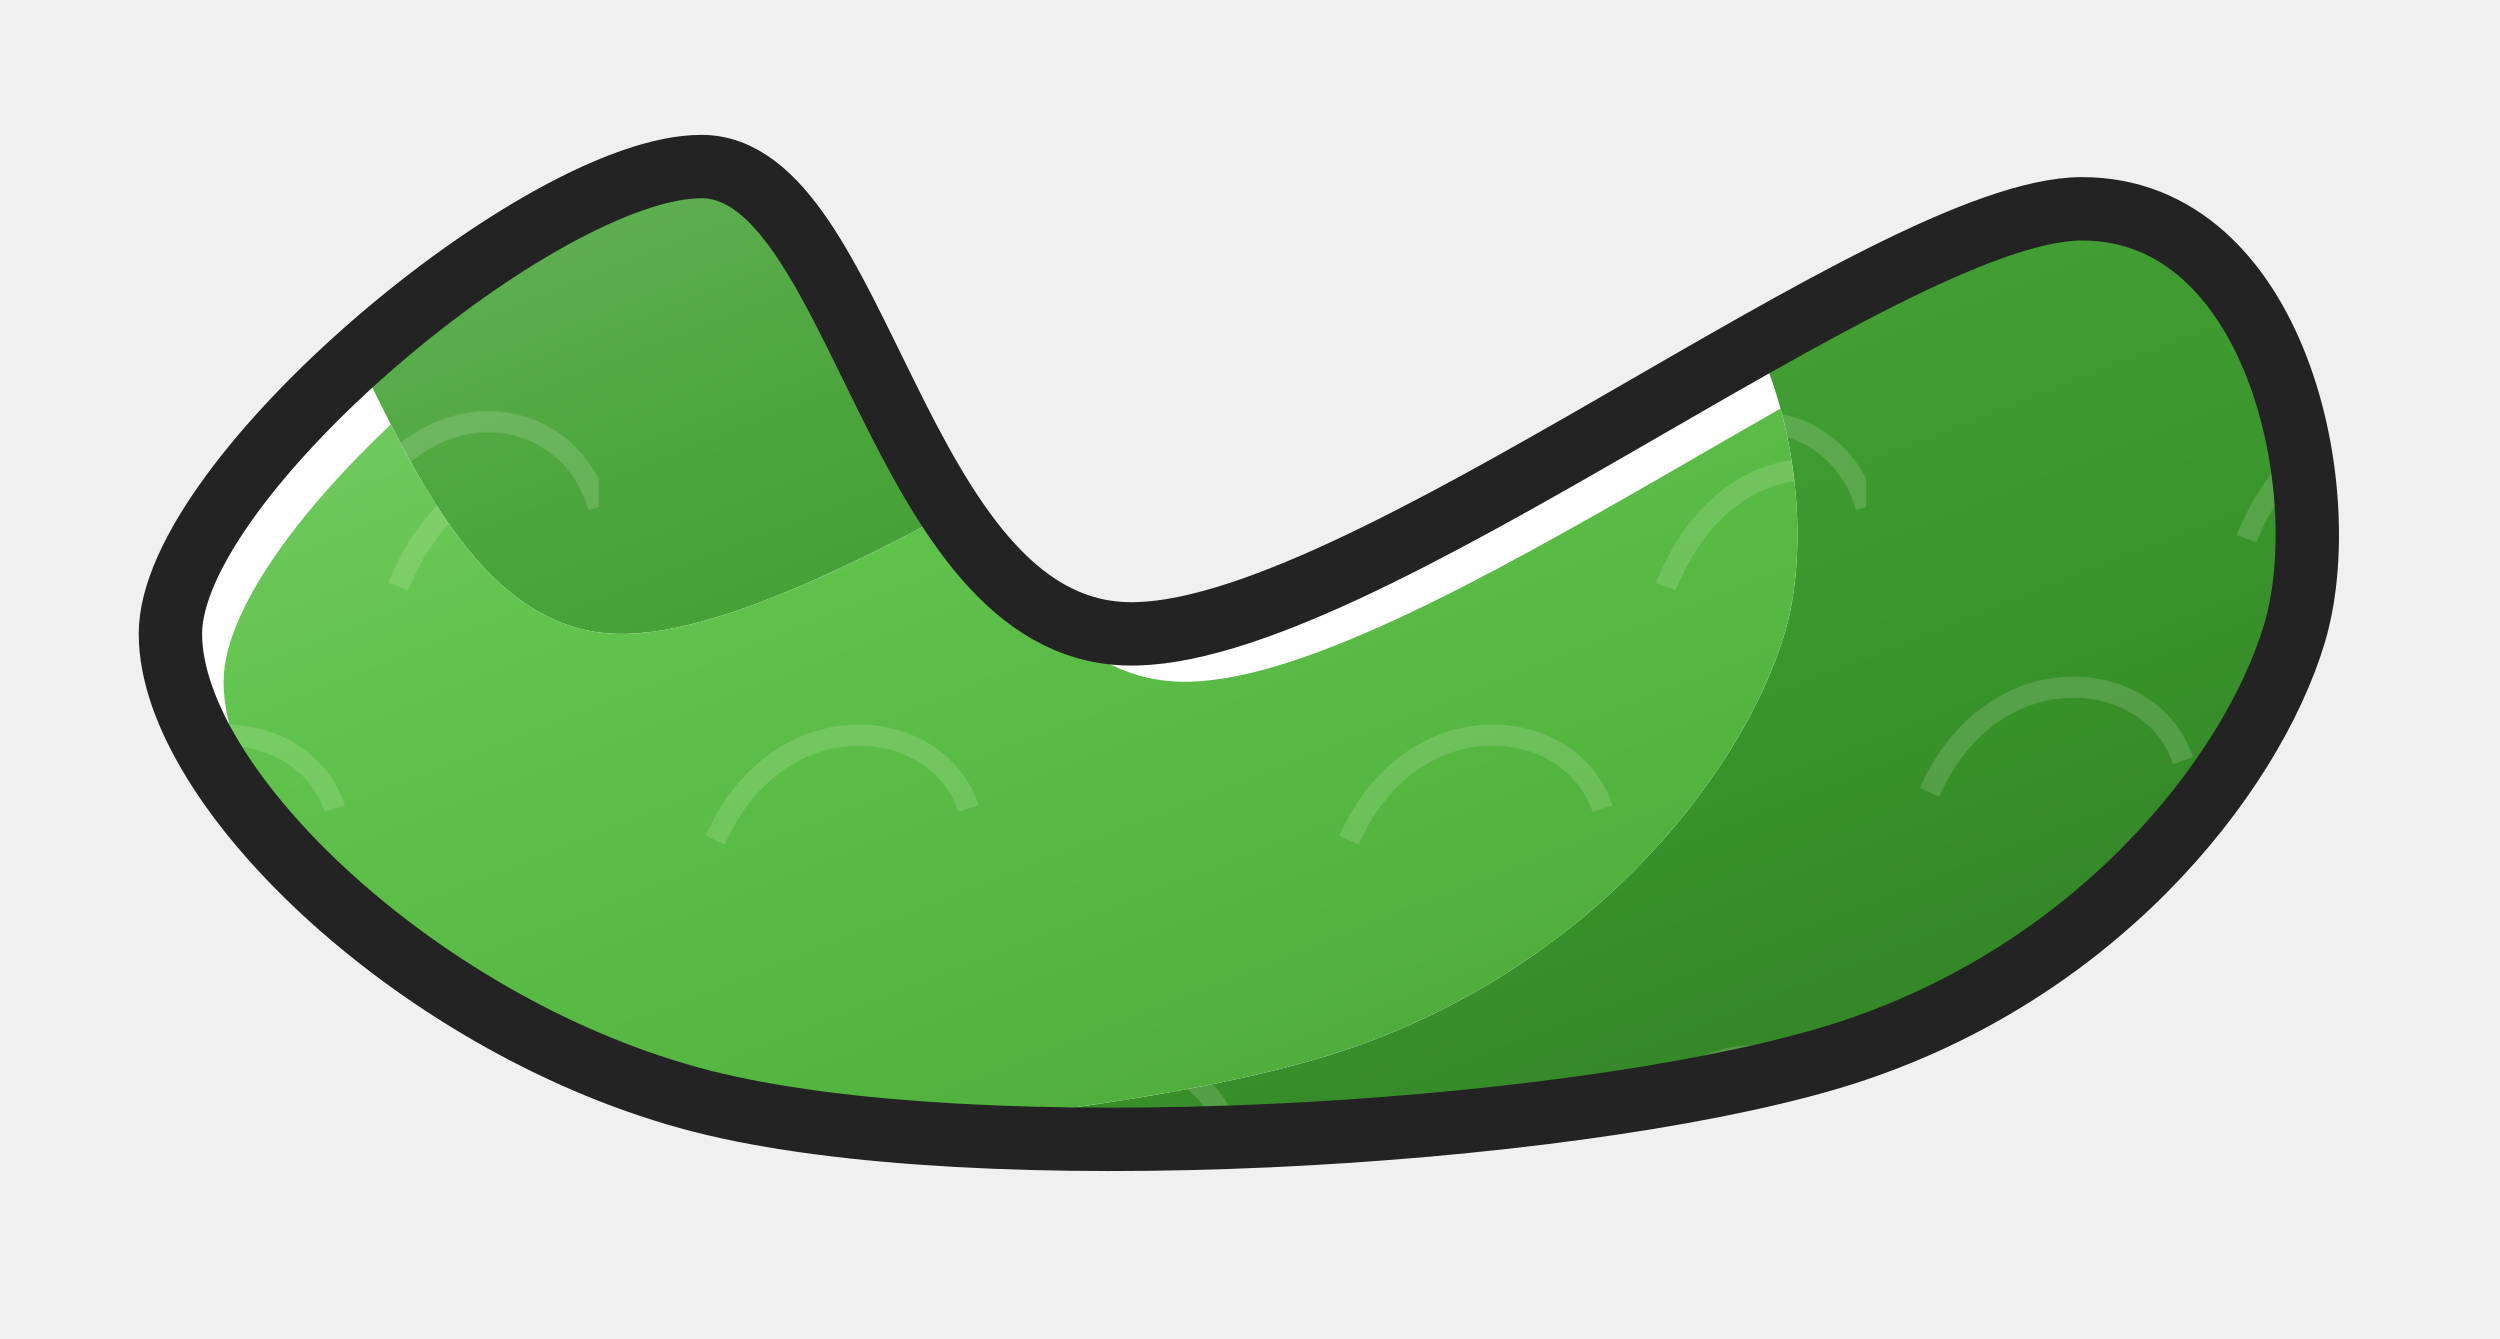
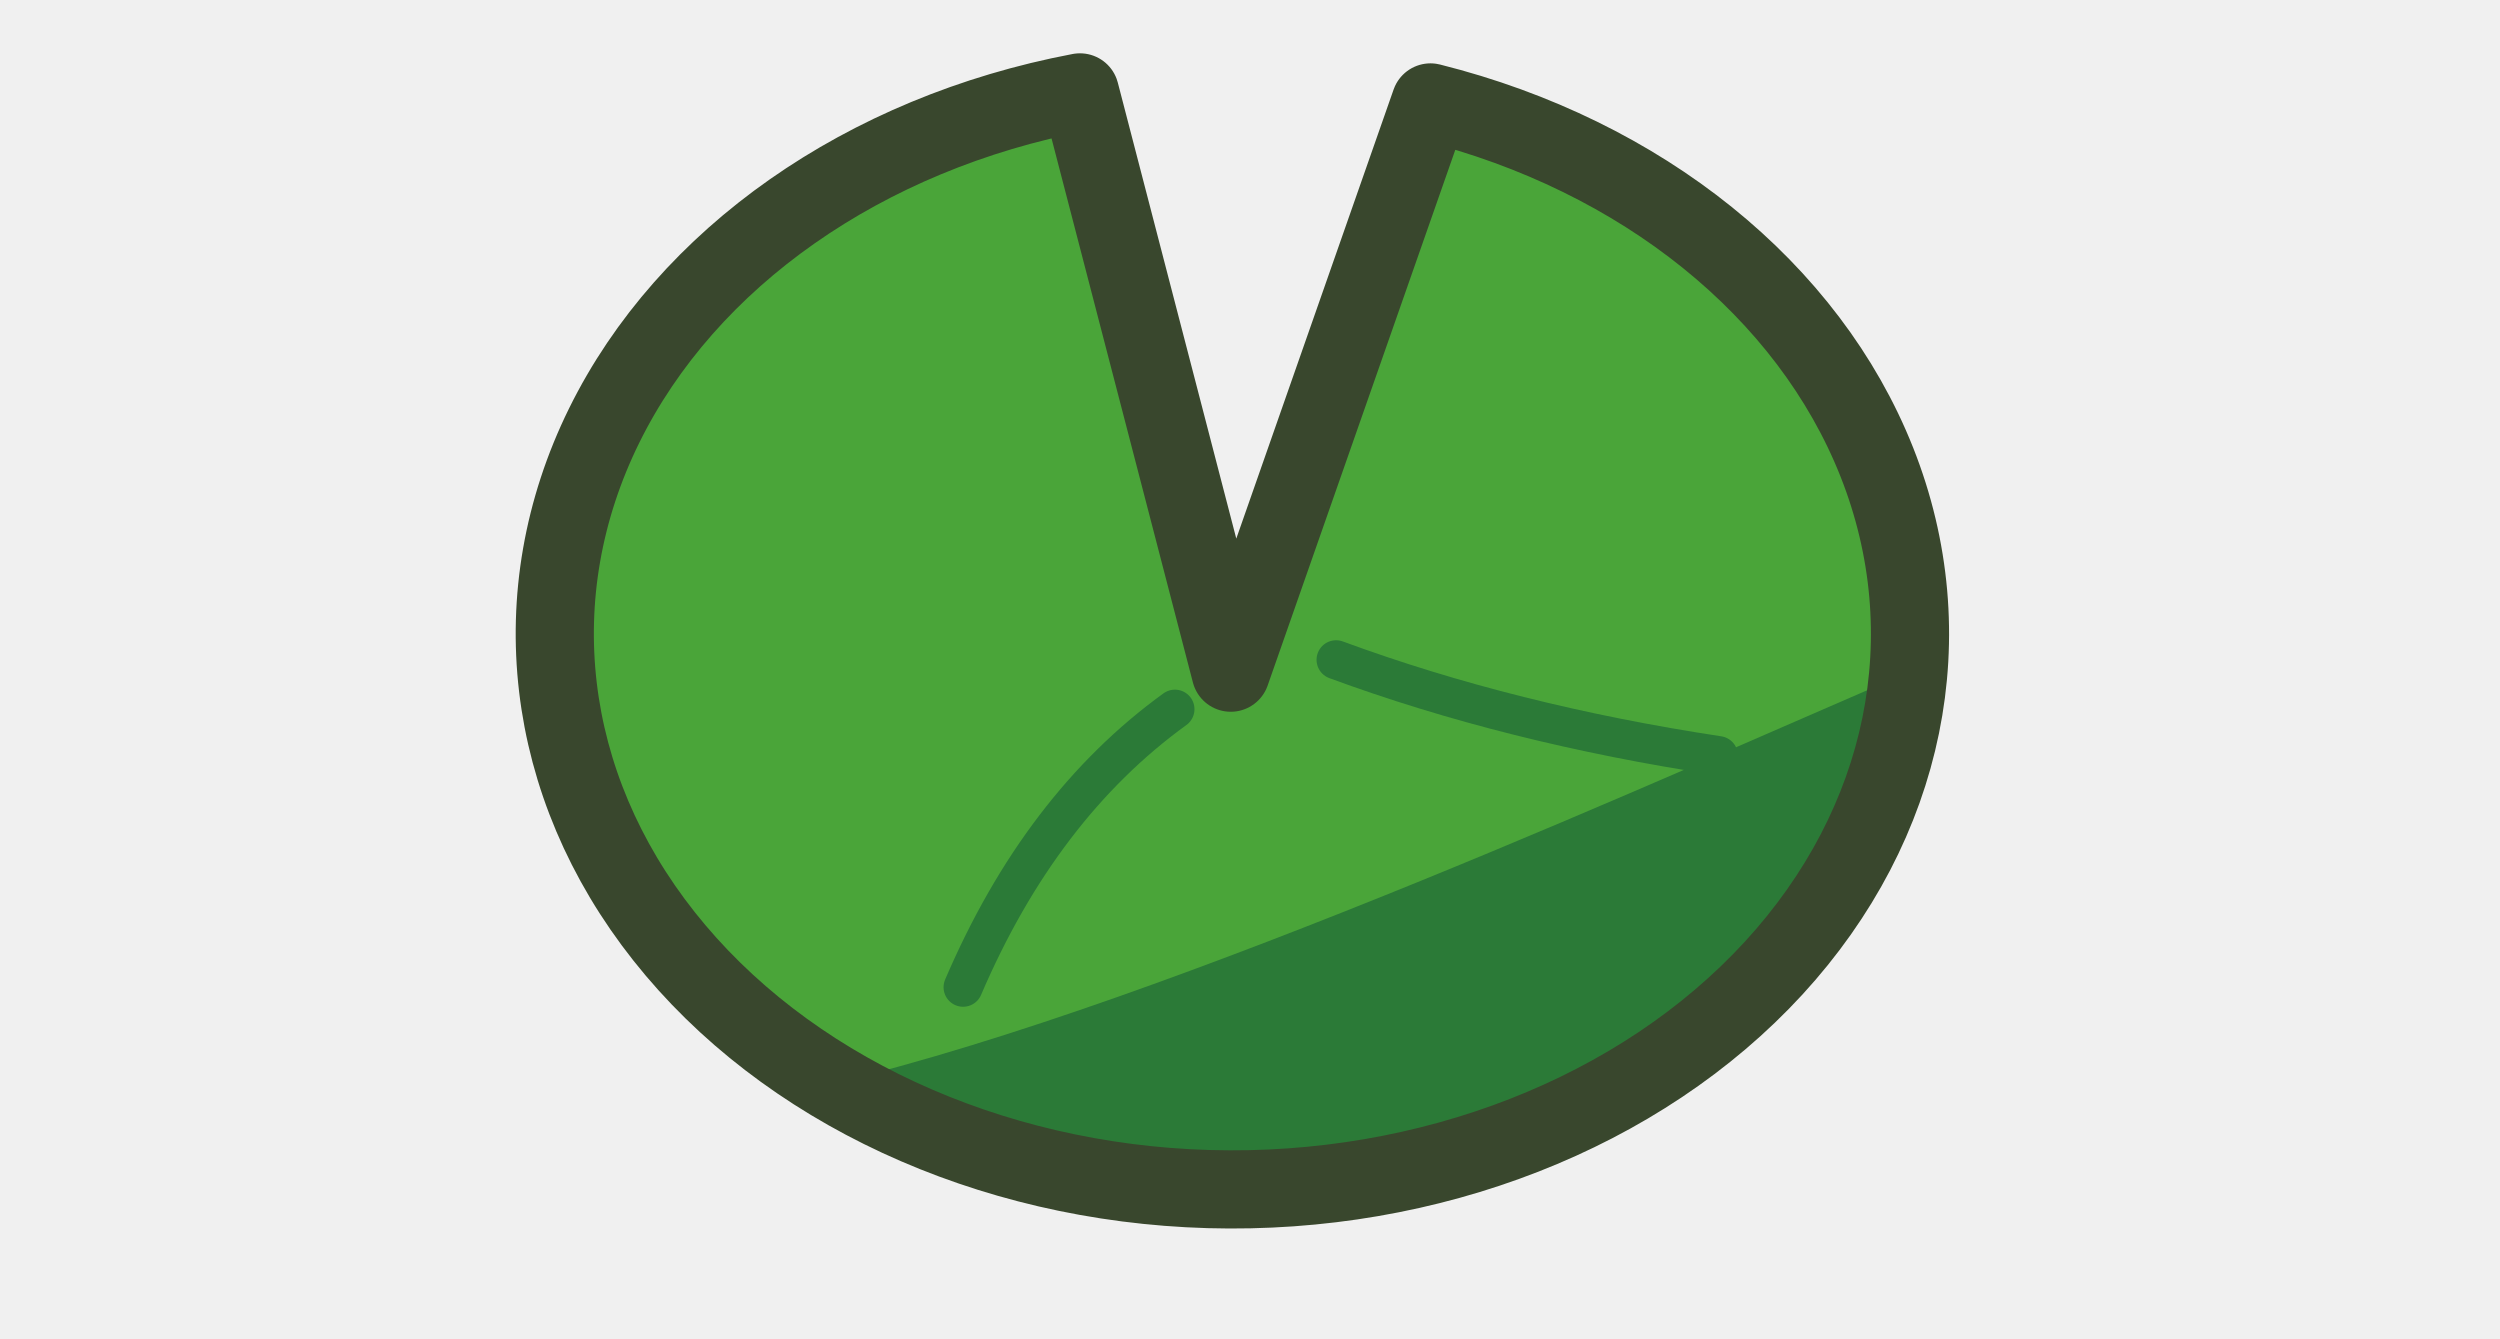
<svg xmlns="http://www.w3.org/2000/svg" width="71" height="38" viewBox="-35 -18 71 38" data-detail="1">
-   <defs>
-     <clipPath id="clip-5-2916" clipPathUnits="userSpaceOnUse">
-       <path d="M -3.02 0 C 3.517 0.201 18.6 -12.07 24.13 -12.07 C 29.66 -12.07 31.367 -4.023 30.16 0 C 28.953 4.023 24.432 9.858 16.89 12.07 C 9.348 14.282 -7.234 15.282 -15.08 13.27 C -22.926 11.258 -30.16 4.42 -30.16 0 C -30.16 -4.42 -19.6 -13.27 -15.08 -13.27 C -10.56 -13.27 -9.557 -0.201 -3.02 0 Z" transform="matrix(1 0 0 1 0 0)" />
-     </clipPath>
-     <clipPath id="clip-5-2917" clipPathUnits="userSpaceOnUse">
-       <path d="M -3.02 0 C 3.517 0.201 18.6 -12.07 24.13 -12.07 C 29.66 -12.07 31.367 -4.023 30.16 0 C 28.953 4.023 24.432 9.858 16.89 12.07 C 9.348 14.282 -7.234 15.282 -15.08 13.27 C -22.926 11.258 -30.16 4.42 -30.16 0 C -30.16 -4.42 -19.6 -13.27 -15.08 -13.27 C -10.56 -13.27 -9.557 -0.201 -3.02 0 Z" transform="matrix(1 0 0 1 -14.48 0)" />
-     </clipPath>
-     <linearGradient id="light-b0f4e92e" x1="0%" y1="0%" x2="85%" y2="100%">
-       <stop offset="0%" stop-color="#6ab55f" />
-       <stop offset="32%" stop-color="#49a43a" />
-       <stop offset="68%" stop-color="#3a952c" />
-       <stop offset="100%" stop-color="#328126" />
-     </linearGradient>
-     <pattern id="surface-leaf" patternUnits="userSpaceOnUse" width="18" height="18">
-       <path d="M1.8 4.5 C3.6 0.45 8.1 0.9 9 3.6 M10.8 15.3 C12.6 10.8 17.1 11.25 18 14.4" fill="none" stroke="#f6ffe4" stroke-width="0.6" opacity=".15" />
-     </pattern>
-     <linearGradient id="light-60bd9158" x1="0%" y1="0%" x2="85%" y2="100%">
-       <stop offset="0%" stop-color="#7ece6e" />
-       <stop offset="32%" stop-color="#61c34d" />
-       <stop offset="68%" stop-color="#52b33f" />
-       <stop offset="100%" stop-color="#479b36" />
-     </linearGradient>
-   </defs>
-   <g data-name="Notched lily pad" opacity="1">
-     <path d="M -3.02 0 C 3.517 0.201 18.6 -12.07 24.13 -12.07 C 29.66 -12.07 31.367 -4.023 30.16 0 C 28.953 4.023 24.432 9.858 16.89 12.07 C 9.348 14.282 -7.234 15.282 -15.08 13.27 C -22.926 11.258 -30.16 4.42 -30.16 0 C -30.16 -4.42 -19.6 -13.27 -15.08 -13.27 C -10.56 -13.27 -9.557 -0.201 -3.02 0 Z" transform="matrix(1 0 0 1 0 0)" fill="url(#light-b0f4e92e)" fill-opacity="1" />
-     <path d="M -3.02 0 C 3.517 0.201 18.6 -12.07 24.13 -12.07 C 29.66 -12.07 31.367 -4.023 30.16 0 C 28.953 4.023 24.432 9.858 16.89 12.07 C 9.348 14.282 -7.234 15.282 -15.08 13.27 C -22.926 11.258 -30.16 4.42 -30.16 0 C -30.16 -4.42 -19.6 -13.27 -15.08 -13.27 C -10.56 -13.27 -9.557 -0.201 -3.02 0 Z" transform="matrix(1 0 0 1 0 0)" fill="url(#surface-leaf)" fill-opacity="1" stroke="none" />
-   </g>
-   <g data-name="Notched lily pad Shine" opacity="1">
-     <g clip-path="url(#clip-5-2916)">
-       <path d="M -3.02 0 C 3.517 0.201 18.6 -12.07 24.13 -12.07 C 29.66 -12.07 31.367 -4.023 30.16 0 C 28.953 4.023 24.432 9.858 16.89 12.07 C 9.348 14.282 -7.234 15.282 -15.08 13.27 C -22.926 11.258 -30.16 4.42 -30.16 0 C -30.16 -4.42 -19.6 -13.27 -15.08 -13.27 C -10.56 -13.27 -9.557 -0.201 -3.02 0 Z" transform="matrix(1 0 0 1 -14.48 0)" fill="#ffffff" fill-opacity="1" />
-     </g>
-   </g>
-   <g data-name="Notched lily pad Lit" opacity="1">
-     <g clip-path="url(#clip-5-2916)">
-       <g clip-path="url(#clip-5-2917)">
-         <path d="M -3.02 0 C 3.517 0.201 18.6 -12.07 24.13 -12.07 C 29.66 -12.07 31.367 -4.023 30.16 0 C 28.953 4.023 24.432 9.858 16.89 12.07 C 9.348 14.282 -7.234 15.282 -15.08 13.27 C -22.926 11.258 -30.16 4.42 -30.16 0 C -30.16 -4.42 -19.6 -13.27 -15.08 -13.27 C -10.56 -13.27 -9.557 -0.201 -3.02 0 Z" transform="matrix(1 0 0 1 1.51 1.36)" fill="url(#light-60bd9158)" fill-opacity="1" />
-         <path d="M -3.02 0 C 3.517 0.201 18.6 -12.07 24.13 -12.07 C 29.66 -12.07 31.367 -4.023 30.16 0 C 28.953 4.023 24.432 9.858 16.89 12.07 C 9.348 14.282 -7.234 15.282 -15.08 13.27 C -22.926 11.258 -30.16 4.42 -30.16 0 C -30.16 -4.42 -19.6 -13.27 -15.08 -13.27 C -10.56 -13.27 -9.557 -0.201 -3.02 0 Z" transform="matrix(1 0 0 1 1.51 1.36)" fill="url(#surface-leaf)" fill-opacity="1" stroke="none" />
-       </g>
-     </g>
-   </g>
-   <g data-name="Notched lily pad Ink" opacity="1">
-     <path d="M -3.02 0 C 3.517 0.201 18.6 -12.07 24.13 -12.07 C 29.66 -12.07 31.367 -4.023 30.16 0 C 28.953 4.023 24.432 9.858 16.89 12.07 C 9.348 14.282 -7.234 15.282 -15.08 13.27 C -22.926 11.258 -30.16 4.42 -30.16 0 C -30.16 -4.42 -19.6 -13.27 -15.08 -13.27 C -10.56 -13.27 -9.557 -0.201 -3.02 0 Z" transform="matrix(1 0 0 1 0 0)" fill="none" stroke="#232323" stroke-opacity="1" stroke-width="1.8" stroke-linecap="round" stroke-linejoin="round" />
+   <g stroke-linecap="round" stroke-linejoin="round">
+     <path d="M-0.047 1.104 L5.626 -15.091 C11.631 -13.585 16.362 -9.773 18.302 -4.876 C20.242 0.02 19.147 5.385 15.369 9.497 C11.59 13.608 5.603 15.95 -0.672 15.77 C-6.946 15.591 -12.72 12.912 -16.139 8.594 C-19.559 4.277 -20.195 -1.138 -17.843 -5.911 C-15.491 -10.685 -10.447 -14.217 -4.329 -15.376 L-0.047 1.104 Z" fill="#4AA539" />
+     <path d="M19.197 1.101 C18.876 4.865 16.921 8.41 13.686 11.093 C10.452 13.777 6.152 15.421 1.566 15.728 C-3.02 16.035 -7.589 14.984 -11.311 12.766 C-1.54 10.415 12.893 3.787 19.197 1.101 Z" fill="#2B7A37" />
+     <path d="M2.945 0.738 Q7.911 2.567 13.802 3.46" fill="none" stroke="#2B7A37" stroke-width="1.11" />
+     <path d="M-1.632 2.141 Q-5.45 4.905 -7.648 10.037" fill="none" stroke="#2B7A37" stroke-width="1.11" />
+     <path d="M-0.047 1.104 L5.626 -15.091 C11.631 -13.585 16.362 -9.773 18.302 -4.876 C20.242 0.02 19.147 5.385 15.369 9.497 C11.59 13.608 5.603 15.95 -0.672 15.77 C-6.946 15.591 -12.72 12.912 -16.139 8.594 C-19.559 4.277 -20.195 -1.138 -17.843 -5.911 C-15.491 -10.685 -10.447 -14.217 -4.329 -15.376 L-0.047 1.104 Z" fill="none" stroke="#39472D" stroke-width="2.22" />
  </g>
</svg>
